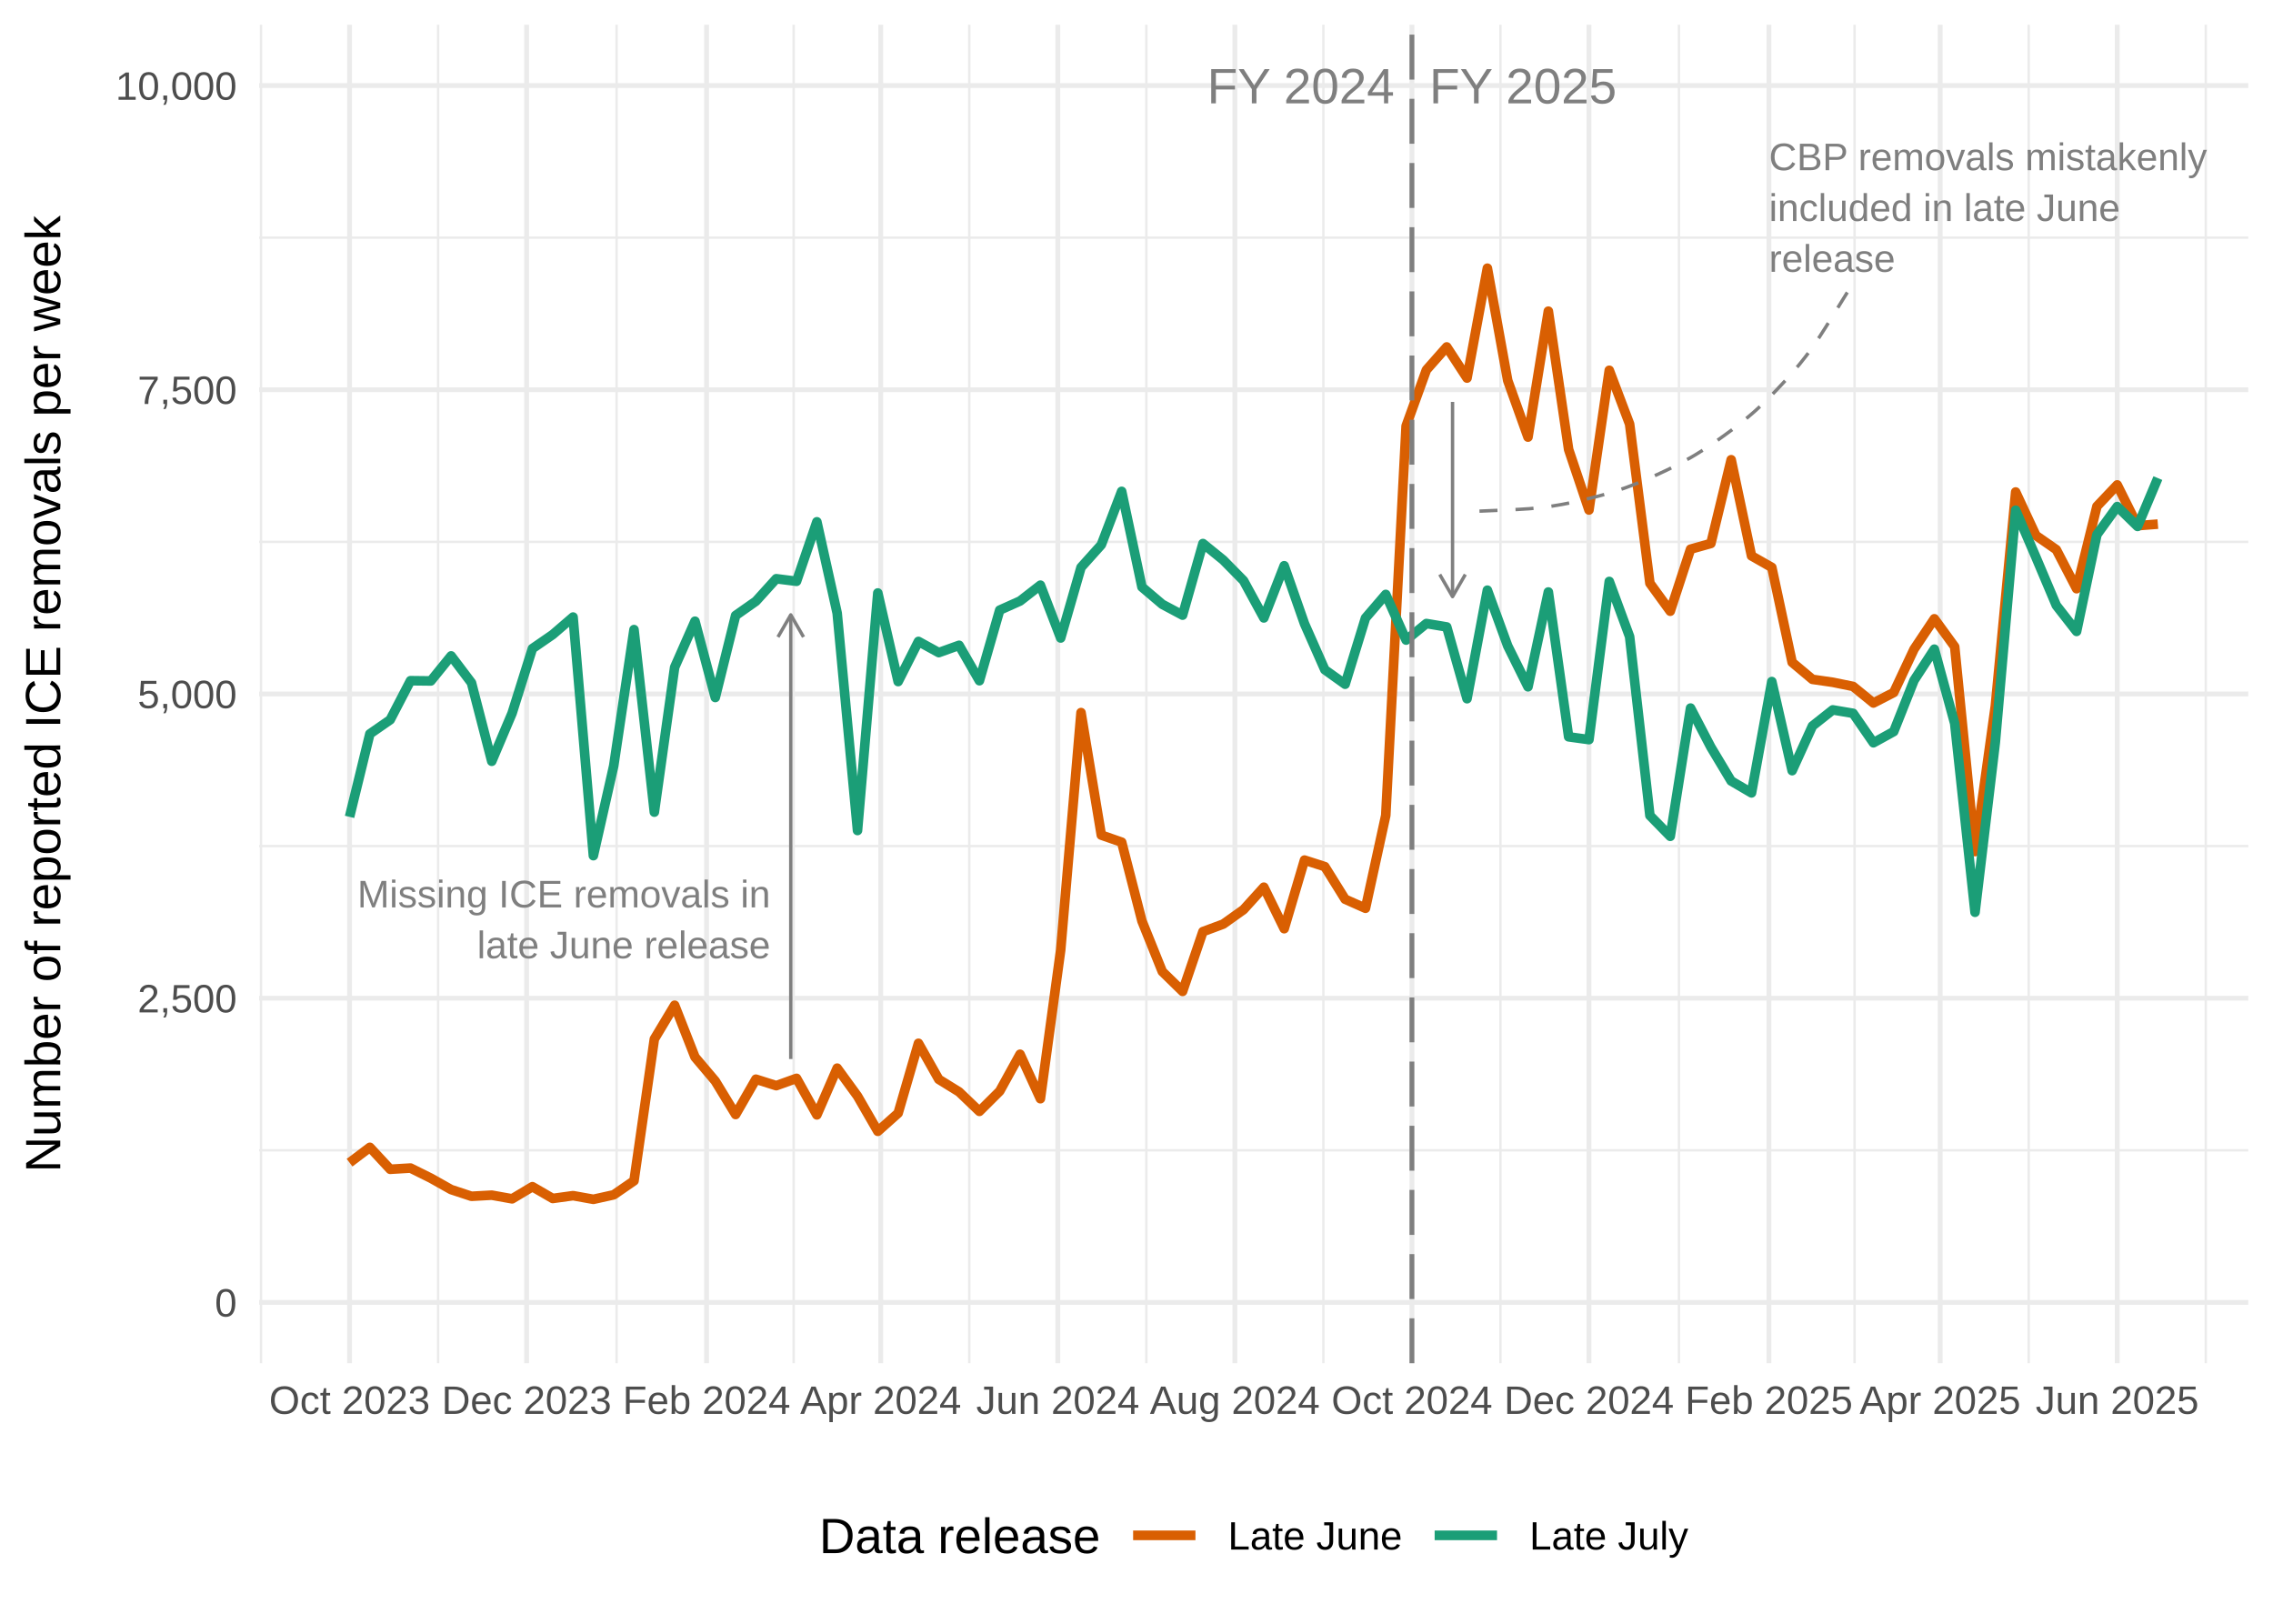
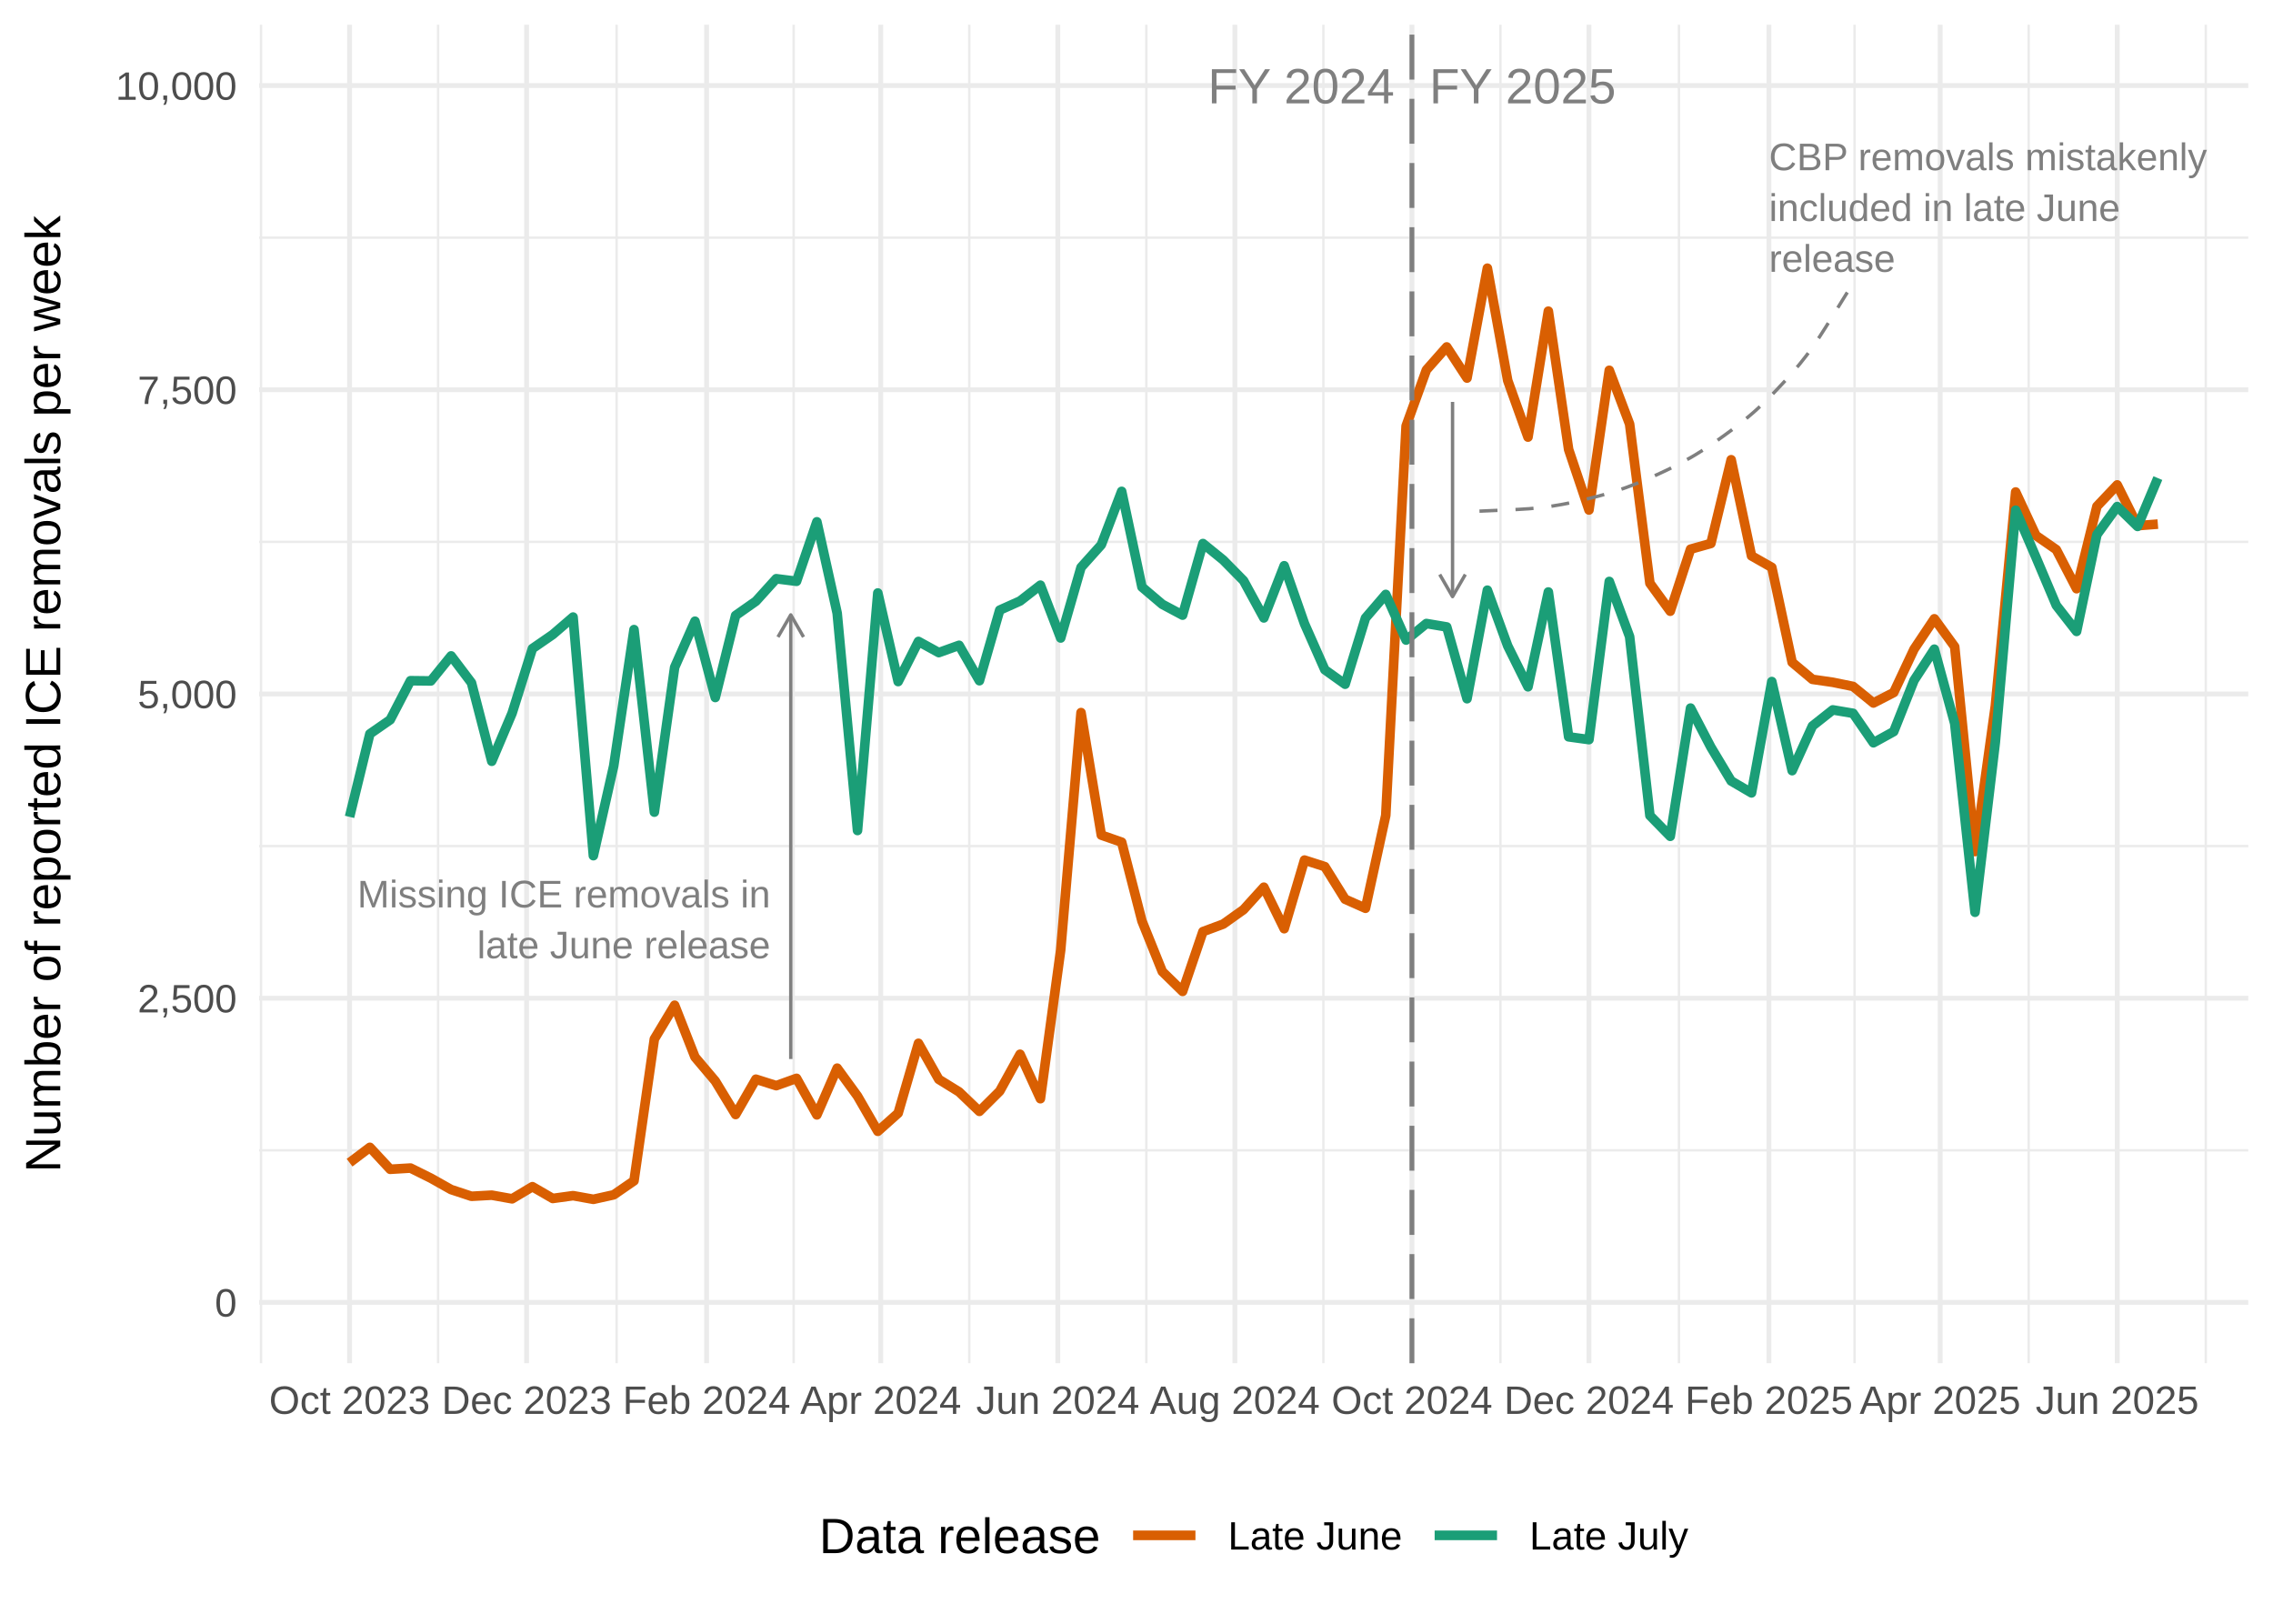
<svg xmlns="http://www.w3.org/2000/svg" width="504.00pt" height="360.00pt" viewBox="0 0 504.00 360.00">
  <g class="svglite">
    <defs>
      <style type="text/css">
    .svglite line, .svglite polyline, .svglite polygon, .svglite path, .svglite rect, .svglite circle {
      fill: none;
      stroke: #000000;
      stroke-linecap: round;
      stroke-linejoin: round;
      stroke-miterlimit: 10.00;
    }
    .svglite text {
      white-space: pre;
    }
    .svglite g.glyphgroup path {
      fill: inherit;
      stroke: none;
    }
  </style>
    </defs>
    <rect width="100%" height="100%" style="stroke: none; fill: none;" />
    <defs>
      <clipPath id="cpMC4wMHw1MDQuMDB8MC4wMHwzNjAuMDA=">
        <rect x="0.00" y="0.00" width="504.00" height="360.00" />
      </clipPath>
    </defs>
    <g clip-path="url(#cpMC4wMHw1MDQuMDB8MC4wMHwzNjAuMDA=)">
      <rect x="0" y="0.00" width="504.00" height="360.00" style="stroke-width: 1.07; stroke: none;" />
    </g>
    <defs>
      <clipPath id="cpNTcuNDZ8NDk4LjUyfDUuNDh8MzAyLjI0">
        <rect x="57.46" y="5.48" width="441.06" height="296.76" />
      </clipPath>
    </defs>
    <g clip-path="url(#cpNTcuNDZ8NDk4LjUyfDUuNDh8MzAyLjI0)">
      <rect x="57.46" y="5.48" width="441.06" height="296.76" style="stroke-width: 1.07; stroke: none;" />
      <polyline points="57.46,255.03 498.52,255.03 " style="stroke-width: 0.53; stroke: #EBEBEB; stroke-linecap: butt;" />
      <polyline points="57.46,187.58 498.52,187.58 " style="stroke-width: 0.53; stroke: #EBEBEB; stroke-linecap: butt;" />
      <polyline points="57.46,120.14 498.52,120.14 " style="stroke-width: 0.53; stroke: #EBEBEB; stroke-linecap: butt;" />
      <polyline points="57.46,52.69 498.52,52.69 " style="stroke-width: 0.53; stroke: #EBEBEB; stroke-linecap: butt;" />
      <polyline points="57.88,302.24 57.88,5.48 " style="stroke-width: 0.53; stroke: #EBEBEB; stroke-linecap: butt;" />
      <polyline points="97.14,302.24 97.14,5.48 " style="stroke-width: 0.53; stroke: #EBEBEB; stroke-linecap: butt;" />
      <polyline points="136.72,302.24 136.72,5.48 " style="stroke-width: 0.53; stroke: #EBEBEB; stroke-linecap: butt;" />
      <polyline points="175.98,302.24 175.98,5.48 " style="stroke-width: 0.53; stroke: #EBEBEB; stroke-linecap: butt;" />
      <polyline points="214.92,302.24 214.92,5.48 " style="stroke-width: 0.53; stroke: #EBEBEB; stroke-linecap: butt;" />
      <polyline points="254.18,302.24 254.18,5.48 " style="stroke-width: 0.53; stroke: #EBEBEB; stroke-linecap: butt;" />
      <polyline points="293.44,302.24 293.44,5.48 " style="stroke-width: 0.53; stroke: #EBEBEB; stroke-linecap: butt;" />
      <polyline points="332.70,302.24 332.70,5.48 " style="stroke-width: 0.53; stroke: #EBEBEB; stroke-linecap: butt;" />
      <polyline points="372.28,302.24 372.28,5.48 " style="stroke-width: 0.53; stroke: #EBEBEB; stroke-linecap: butt;" />
      <polyline points="411.22,302.24 411.22,5.48 " style="stroke-width: 0.53; stroke: #EBEBEB; stroke-linecap: butt;" />
      <polyline points="449.83,302.24 449.83,5.48 " style="stroke-width: 0.53; stroke: #EBEBEB; stroke-linecap: butt;" />
      <polyline points="489.09,302.24 489.09,5.48 " style="stroke-width: 0.53; stroke: #EBEBEB; stroke-linecap: butt;" />
      <polyline points="57.46,288.75 498.52,288.75 " style="stroke-width: 1.07; stroke: #EBEBEB; stroke-linecap: butt;" />
      <polyline points="57.46,221.31 498.52,221.31 " style="stroke-width: 1.07; stroke: #EBEBEB; stroke-linecap: butt;" />
      <polyline points="57.46,153.86 498.52,153.86 " style="stroke-width: 1.07; stroke: #EBEBEB; stroke-linecap: butt;" />
      <polyline points="57.46,86.41 498.52,86.41 " style="stroke-width: 1.07; stroke: #EBEBEB; stroke-linecap: butt;" />
      <polyline points="57.46,18.97 498.52,18.97 " style="stroke-width: 1.07; stroke: #EBEBEB; stroke-linecap: butt;" />
      <polyline points="77.51,302.24 77.51,5.48 " style="stroke-width: 1.07; stroke: #EBEBEB; stroke-linecap: butt;" />
      <polyline points="116.77,302.24 116.77,5.48 " style="stroke-width: 1.07; stroke: #EBEBEB; stroke-linecap: butt;" />
      <polyline points="156.67,302.24 156.67,5.48 " style="stroke-width: 1.07; stroke: #EBEBEB; stroke-linecap: butt;" />
      <polyline points="195.29,302.24 195.29,5.48 " style="stroke-width: 1.07; stroke: #EBEBEB; stroke-linecap: butt;" />
      <polyline points="234.55,302.24 234.55,5.48 " style="stroke-width: 1.07; stroke: #EBEBEB; stroke-linecap: butt;" />
      <polyline points="273.81,302.24 273.81,5.48 " style="stroke-width: 1.07; stroke: #EBEBEB; stroke-linecap: butt;" />
      <polyline points="313.07,302.24 313.07,5.48 " style="stroke-width: 1.07; stroke: #EBEBEB; stroke-linecap: butt;" />
      <polyline points="352.33,302.24 352.33,5.48 " style="stroke-width: 1.07; stroke: #EBEBEB; stroke-linecap: butt;" />
      <polyline points="392.23,302.24 392.23,5.48 " style="stroke-width: 1.07; stroke: #EBEBEB; stroke-linecap: butt;" />
      <polyline points="430.20,302.24 430.20,5.48 " style="stroke-width: 1.07; stroke: #EBEBEB; stroke-linecap: butt;" />
      <polyline points="469.46,302.24 469.46,5.48 " style="stroke-width: 1.07; stroke: #EBEBEB; stroke-linecap: butt;" />
      <polyline points="77.51,257.78 82.01,254.38 86.52,259.24 91.02,258.97 95.53,261.21 100.03,263.74 104.54,265.23 109.04,264.98 113.55,265.79 118.05,263.10 122.56,265.71 127.07,265.09 131.57,265.90 136.08,264.90 140.58,261.80 145.09,230.37 149.59,222.87 154.10,234.36 158.60,239.68 163.11,247.10 167.61,239.27 172.12,240.70 176.62,239.08 181.13,247.18 185.63,236.82 190.14,243.02 194.64,250.82 199.15,246.80 203.65,231.31 208.16,239.30 212.66,242.08 217.17,246.40 221.67,241.92 226.18,233.74 230.69,243.59 235.19,210.62 239.70,157.99 244.20,185.15 248.71,186.72 253.21,204.20 257.72,215.40 262.22,219.80 266.73,206.55 271.23,204.88 275.74,201.67 280.24,196.70 284.75,205.90 289.25,190.69 293.76,192.14 298.26,199.37 302.77,201.37 307.27,180.78 311.78,94.45 316.28,82.02 320.79,76.92 325.29,83.82 329.80,59.46 334.31,84.36 338.81,96.91 343.32,68.99 347.82,99.66 352.33,113.07 356.83,82.10 361.34,94.02 365.84,129.31 370.35,135.51 374.85,121.76 379.36,120.49 383.86,101.93 388.37,123.24 392.87,125.80 397.38,146.85 401.88,150.62 406.39,151.27 410.89,152.19 415.40,155.86 419.90,153.54 424.41,143.93 428.91,137.19 433.42,143.39 437.93,188.80 442.43,156.53 446.94,109.08 451.44,118.73 455.95,121.86 460.45,130.52 464.96,112.26 469.46,107.51 473.97,116.55 478.47,116.20 " style="stroke-width: 2.13; stroke: #D95F02; stroke-linecap: butt;" />
      <polyline points="77.51,181.11 82.01,162.71 86.52,159.58 91.02,150.92 95.53,150.97 100.03,145.42 104.54,151.38 109.04,168.78 113.55,158.12 118.05,143.80 122.56,140.69 127.07,136.81 131.57,189.71 136.08,169.80 140.58,139.59 145.09,180.06 149.59,147.95 154.10,137.73 158.60,154.64 163.11,136.46 167.61,133.30 172.12,128.31 176.62,128.88 181.13,115.69 185.63,135.95 190.14,184.13 194.64,131.47 199.15,151.11 203.65,142.21 208.16,144.69 212.66,143.07 217.17,150.92 221.67,135.27 226.18,133.25 230.69,129.74 235.19,141.45 239.70,125.80 244.20,120.78 248.71,108.94 253.21,130.15 257.72,133.98 262.22,136.38 266.73,120.51 271.23,124.16 275.74,128.74 280.24,137.00 284.75,125.43 289.25,138.29 293.76,148.49 298.26,151.70 302.77,137.03 307.27,131.79 311.78,141.91 316.28,138.24 320.79,139.00 325.29,154.91 329.80,130.85 334.31,143.20 338.81,152.27 343.32,131.25 347.82,163.36 352.33,163.98 356.83,128.91 361.34,141.15 365.84,180.81 370.35,185.42 374.85,156.99 379.36,165.65 383.86,173.15 388.37,175.79 392.87,151.11 397.38,170.86 401.88,160.96 406.39,157.39 410.89,158.15 415.40,164.68 419.90,162.20 424.41,150.84 428.91,143.93 433.42,160.39 437.93,202.26 442.43,164.57 446.94,113.12 451.44,123.56 455.95,134.22 460.45,139.99 464.96,118.52 469.46,112.31 473.97,116.71 478.47,106.00 " style="stroke-width: 2.13; stroke: #1B9E77; stroke-linecap: butt;" />
      <line x1="313.07" y1="302.24" x2="313.07" y2="5.48" style="stroke-width: 1.07; stroke: #7F7F7F; stroke-dasharray: 9.96,4.27; stroke-linecap: butt;" />
-       <text x="316.93" y="22.92" style="font-size: 11.04px;fill: #7F7F7F; font-family: &quot;Arial&quot;;" textLength="41.52px" lengthAdjust="spacingAndGlyphs">FY 2025</text>
-       <text x="309.20" y="22.92" text-anchor="end" style="font-size: 11.04px;fill: #7F7F7F; font-family: &quot;Arial&quot;;" textLength="41.52px" lengthAdjust="spacingAndGlyphs">FY 2024</text>
+       <text x="316.93" y="22.91" style="font-size: 11.00px;fill: #7F7F7F; font-family: &quot;Arial&quot;;" textLength="41.42px" lengthAdjust="spacingAndGlyphs">FY 2025</text>
+       <text x="309.20" y="22.91" text-anchor="end" style="font-size: 11.00px;fill: #7F7F7F; font-family: &quot;Arial&quot;;" textLength="41.42px" lengthAdjust="spacingAndGlyphs">FY 2024</text>
      <line x1="175.34" y1="234.80" x2="175.34" y2="136.32" style="stroke-width: 0.75; stroke: #7F7F7F; stroke-linecap: butt;" />
      <polyline points="178.17,141.23 175.34,136.32 172.50,141.23 " style="stroke-width: 0.75; stroke: #7F7F7F; stroke-linecap: butt;" />
      <text x="170.83" y="201.19" text-anchor="end" style="font-size: 8.54px;fill: #7F7F7F; font-family: &quot;Arial&quot;;" textLength="91.53px" lengthAdjust="spacingAndGlyphs">Missing ICE removals in</text>
      <text x="170.83" y="212.46" text-anchor="end" style="font-size: 8.54px;fill: #7F7F7F; font-family: &quot;Arial&quot;;" textLength="65.03px" lengthAdjust="spacingAndGlyphs">late June release</text>
      <line x1="322.08" y1="89.11" x2="322.08" y2="132.28" style="stroke-width: 0.75; stroke: #7F7F7F; stroke-linecap: butt;" />
      <polyline points="319.24,127.37 322.08,132.28 324.91,127.37 " style="stroke-width: 0.75; stroke: #7F7F7F; stroke-linecap: butt;" />
      <text x="392.23" y="37.74" style="font-size: 8.54px;fill: #7F7F7F; font-family: &quot;Arial&quot;;" textLength="97.06px" lengthAdjust="spacingAndGlyphs">CBP removals mistakenly</text>
      <text x="392.23" y="49.00" style="font-size: 8.54px;fill: #7F7F7F; font-family: &quot;Arial&quot;;" textLength="77.84px" lengthAdjust="spacingAndGlyphs">included in late June</text>
      <text x="392.23" y="60.27" style="font-size: 8.54px;fill: #7F7F7F; font-family: &quot;Arial&quot;;" textLength="28.00px" lengthAdjust="spacingAndGlyphs">release</text>
      <polyline points="409.61,64.83 409.50,65.00 408.91,65.95 407.75,67.83 406.28,70.19 404.83,72.52 403.48,74.63 402.19,76.54 400.91,78.33 400.39,79.02 399.04,80.73 397.68,82.34 396.37,83.83 395.12,85.18 393.89,86.49 392.56,87.88 391.09,89.33 389.51,90.80 388.88,91.37 387.22,92.78 385.58,94.11 384.01,95.31 382.52,96.40 381.06,97.45 379.49,98.55 377.76,99.69 375.93,100.83 375.20,101.26 373.30,102.33 371.44,103.32 369.66,104.19 368.00,104.97 366.36,105.72 364.60,106.50 362.69,107.28 360.67,108.05 359.87,108.33 357.80,109.02 355.78,109.62 353.87,110.14 352.09,110.58 350.33,111.00 348.46,111.42 346.43,111.82 344.30,112.18 343.47,112.31 341.30,112.58 339.06,112.79 336.64,112.94 334.00,113.07 331.18,113.19 328.66,113.30 327.08,113.37 326.60,113.39 326.58,113.39 " style="stroke-width: 0.75; stroke: #7F7F7F; stroke-dasharray: 4.00,4.00; stroke-linecap: butt;" />
    </g>
    <g clip-path="url(#cpMC4wMHw1MDQuMDB8MC4wMHwzNjAuMDA=)">
      <text x="52.53" y="291.90" text-anchor="end" style="font-size: 8.80px;fill: #4D4D4D; font-family: &quot;Arial&quot;;" textLength="4.89px" lengthAdjust="spacingAndGlyphs">0</text>
      <text x="52.53" y="224.46" text-anchor="end" style="font-size: 8.80px;fill: #4D4D4D; font-family: &quot;Arial&quot;;" textLength="22.00px" lengthAdjust="spacingAndGlyphs">2,500</text>
      <text x="52.53" y="157.01" text-anchor="end" style="font-size: 8.80px;fill: #4D4D4D; font-family: &quot;Arial&quot;;" textLength="22.00px" lengthAdjust="spacingAndGlyphs">5,000</text>
      <text x="52.53" y="89.56" text-anchor="end" style="font-size: 8.80px;fill: #4D4D4D; font-family: &quot;Arial&quot;;" textLength="22.00px" lengthAdjust="spacingAndGlyphs">7,500</text>
      <text x="52.53" y="22.12" text-anchor="end" style="font-size: 8.80px;fill: #4D4D4D; font-family: &quot;Arial&quot;;" textLength="26.89px" lengthAdjust="spacingAndGlyphs">10,000</text>
      <text x="77.51" y="313.47" text-anchor="middle" style="font-size: 8.80px;fill: #4D4D4D; font-family: &quot;Arial&quot;;" textLength="35.69px" lengthAdjust="spacingAndGlyphs">Oct 2023</text>
      <text x="116.77" y="313.47" text-anchor="middle" style="font-size: 8.80px;fill: #4D4D4D; font-family: &quot;Arial&quot;;" textLength="37.66px" lengthAdjust="spacingAndGlyphs">Dec 2023</text>
      <text x="156.67" y="313.47" text-anchor="middle" style="font-size: 8.80px;fill: #4D4D4D; font-family: &quot;Arial&quot;;" textLength="37.16px" lengthAdjust="spacingAndGlyphs">Feb 2024</text>
      <text x="195.29" y="313.47" text-anchor="middle" style="font-size: 8.80px;fill: #4D4D4D; font-family: &quot;Arial&quot;;" textLength="35.69px" lengthAdjust="spacingAndGlyphs">Apr 2024</text>
      <text x="234.55" y="313.47" text-anchor="middle" style="font-size: 8.80px;fill: #4D4D4D; font-family: &quot;Arial&quot;;" textLength="36.19px" lengthAdjust="spacingAndGlyphs">Jun 2024</text>
      <text x="273.81" y="313.47" text-anchor="middle" style="font-size: 8.80px;fill: #4D4D4D; font-family: &quot;Arial&quot;;" textLength="37.66px" lengthAdjust="spacingAndGlyphs">Aug 2024</text>
      <text x="313.07" y="313.47" text-anchor="middle" style="font-size: 8.80px;fill: #4D4D4D; font-family: &quot;Arial&quot;;" textLength="35.69px" lengthAdjust="spacingAndGlyphs">Oct 2024</text>
      <text x="352.33" y="313.47" text-anchor="middle" style="font-size: 8.80px;fill: #4D4D4D; font-family: &quot;Arial&quot;;" textLength="37.66px" lengthAdjust="spacingAndGlyphs">Dec 2024</text>
      <text x="392.23" y="313.47" text-anchor="middle" style="font-size: 8.80px;fill: #4D4D4D; font-family: &quot;Arial&quot;;" textLength="37.16px" lengthAdjust="spacingAndGlyphs">Feb 2025</text>
      <text x="430.20" y="313.47" text-anchor="middle" style="font-size: 8.80px;fill: #4D4D4D; font-family: &quot;Arial&quot;;" textLength="35.69px" lengthAdjust="spacingAndGlyphs">Apr 2025</text>
      <text x="469.46" y="313.47" text-anchor="middle" style="font-size: 8.80px;fill: #4D4D4D; font-family: &quot;Arial&quot;;" textLength="36.19px" lengthAdjust="spacingAndGlyphs">Jun 2025</text>
      <text transform="translate(13.36,153.86) rotate(-90)" text-anchor="middle" style="font-size: 11.00px; font-family: &quot;Arial&quot;;" textLength="212.25px" lengthAdjust="spacingAndGlyphs">Number of reported ICE removals per week</text>
      <rect x="176.15" y="326.28" width="203.67" height="28.24" style="stroke-width: 0.75; stroke: none;" />
      <rect x="176.15" y="326.28" width="203.67" height="28.24" style="stroke-width: 1.07; stroke: none;" />
      <text x="181.63" y="344.34" style="font-size: 11.00px; font-family: &quot;Arial&quot;;" textLength="62.41px" lengthAdjust="spacingAndGlyphs">Data release</text>
      <line x1="251.25" y1="340.40" x2="265.07" y2="340.40" style="stroke-width: 2.13; stroke: #D95F02; stroke-linecap: butt;" />
      <line x1="318.11" y1="340.40" x2="331.94" y2="340.40" style="stroke-width: 2.13; stroke: #1B9E77; stroke-linecap: butt;" />
      <text x="272.28" y="343.55" style="font-size: 8.80px; font-family: &quot;Arial&quot;;" textLength="38.62px" lengthAdjust="spacingAndGlyphs">Late June</text>
      <text x="339.14" y="343.55" style="font-size: 8.80px; font-family: &quot;Arial&quot;;" textLength="35.20px" lengthAdjust="spacingAndGlyphs">Late July</text>
    </g>
  </g>
</svg>
